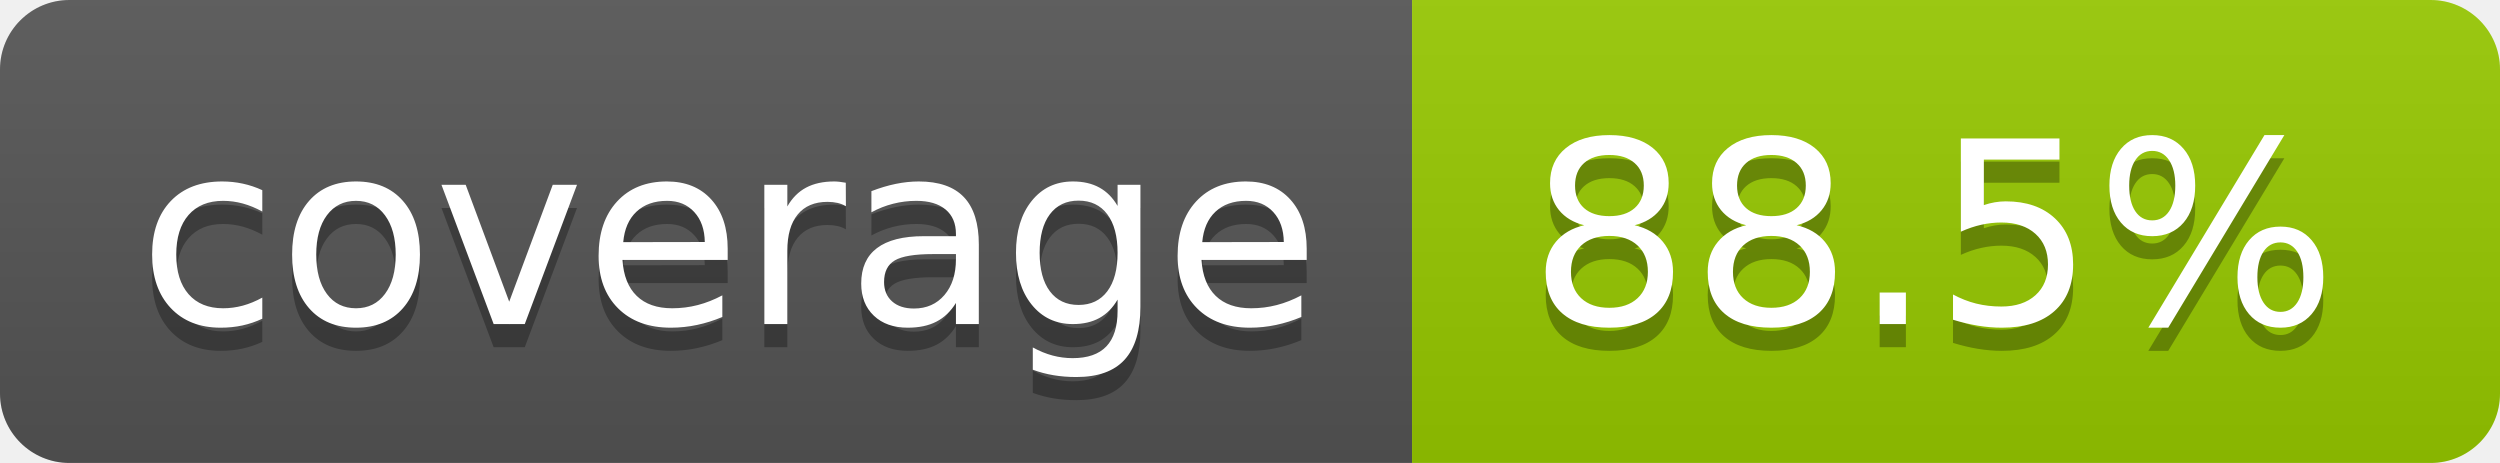
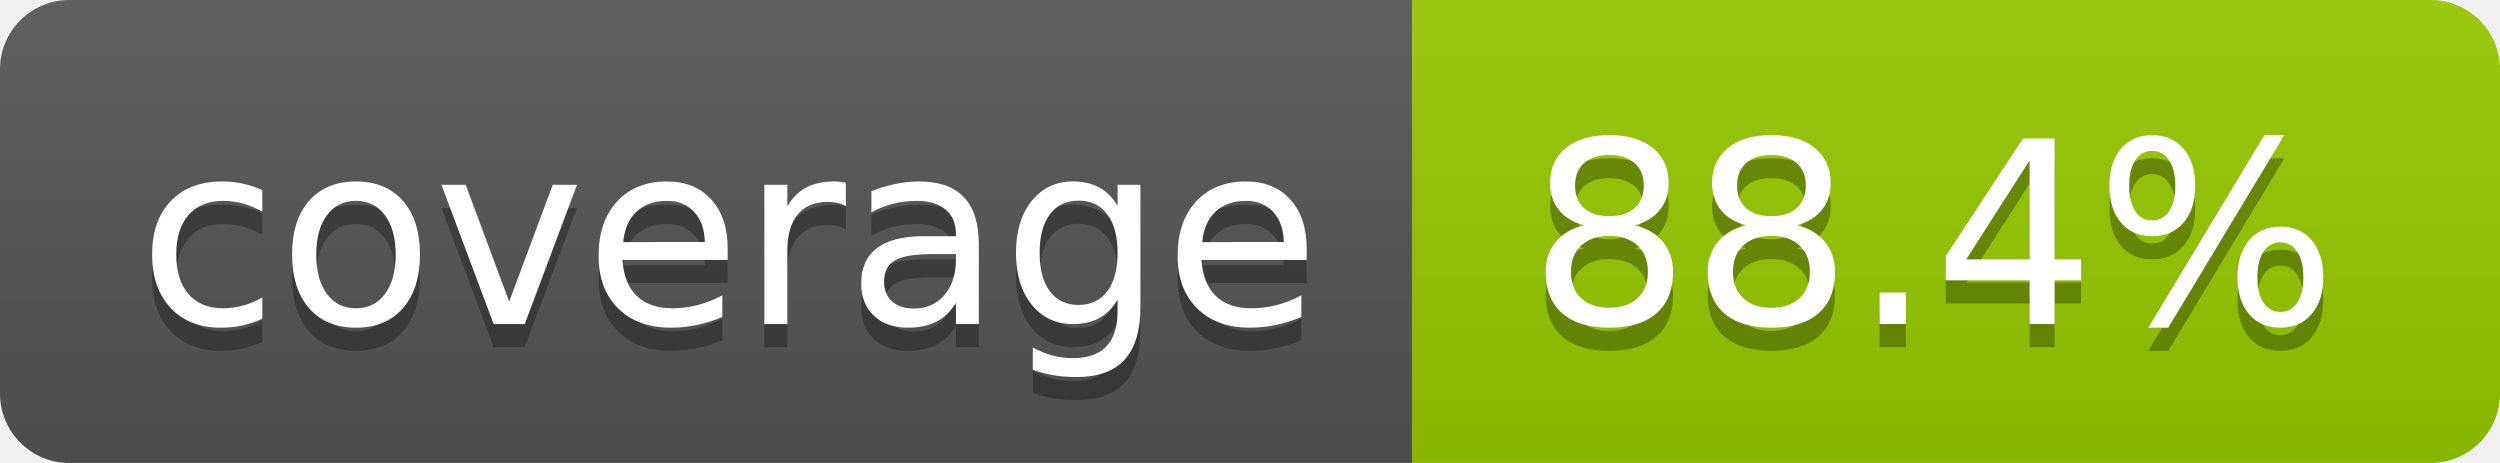
- <svg xmlns="http://www.w3.org/2000/svg" width="108" height="20" role="img" aria-label="coverage: 88.5%">
+ <svg xmlns="http://www.w3.org/2000/svg" width="108" height="20" role="img" aria-label="coverage: 88.4%">
  <linearGradient id="s" x2="0" y2="100%">
    <stop offset="0" stop-color="#bbb" stop-opacity=".1" />
    <stop offset="1" stop-opacity=".1" />
  </linearGradient>
  <clipPath id="r">
    <rect width="108" height="20" rx="3" fill="#fff" />
  </clipPath>
  <g clip-path="url(#r)">
    <rect width="61" height="20" fill="#555" />
    <rect x="61" width="47" height="20" fill="#97ca00" />
    <rect width="108" height="20" fill="url(#s)" />
  </g>
  <g fill="#fff" text-anchor="middle" font-family="Verdana,Geneva,DejaVu Sans,sans-serif" text-rendering="geometricPrecision" font-size="110">
    <text aria-hidden="true" x="315" y="150" fill="#010101" fill-opacity=".3" transform="scale(.1)" textLength="510">coverage</text>
    <text x="315" y="140" transform="scale(.1)" fill="#fff" textLength="510">coverage</text>
-     <text aria-hidden="true" x="835" y="150" fill="#010101" fill-opacity=".3" transform="scale(.1)" textLength="370">88.5%</text>
-     <text x="835" y="140" transform="scale(.1)" fill="#fff" textLength="370">88.5%</text>
+     <text aria-hidden="true" x="835" y="150" fill="#010101" fill-opacity=".3" transform="scale(.1)" textLength="370">88.4%</text>
+     <text x="835" y="140" transform="scale(.1)" fill="#fff" textLength="370">88.4%</text>
  </g>
</svg>
